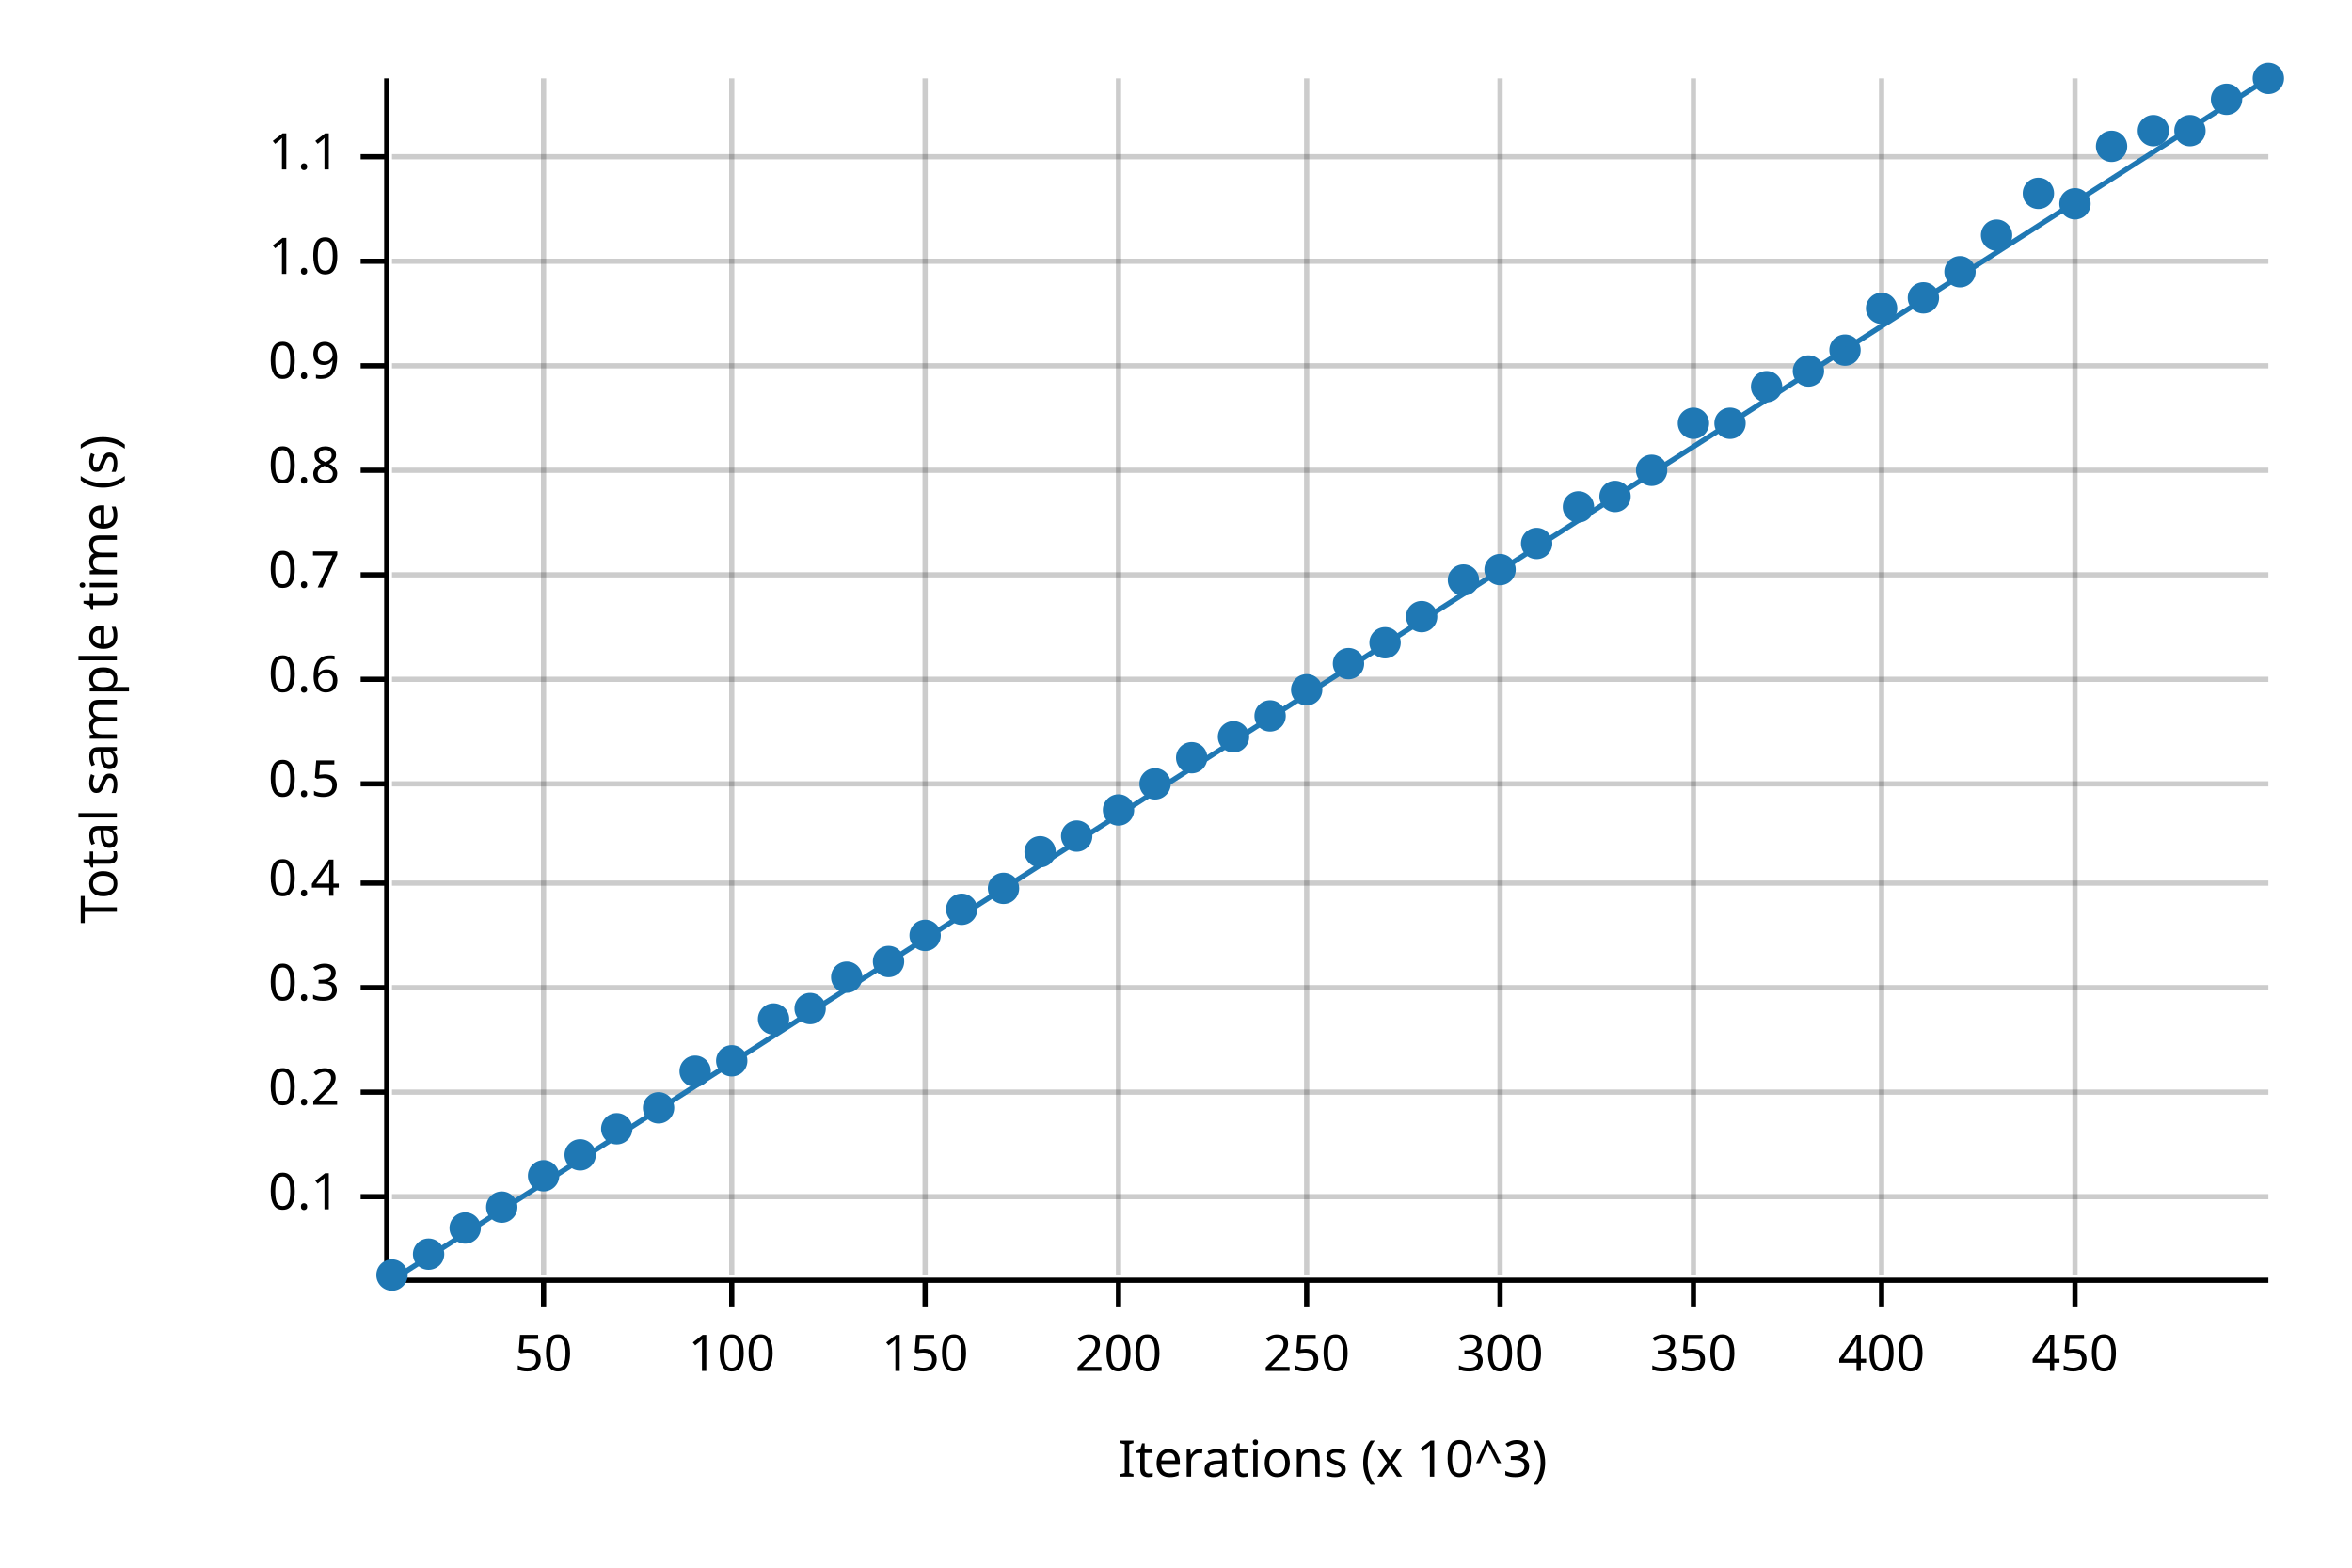
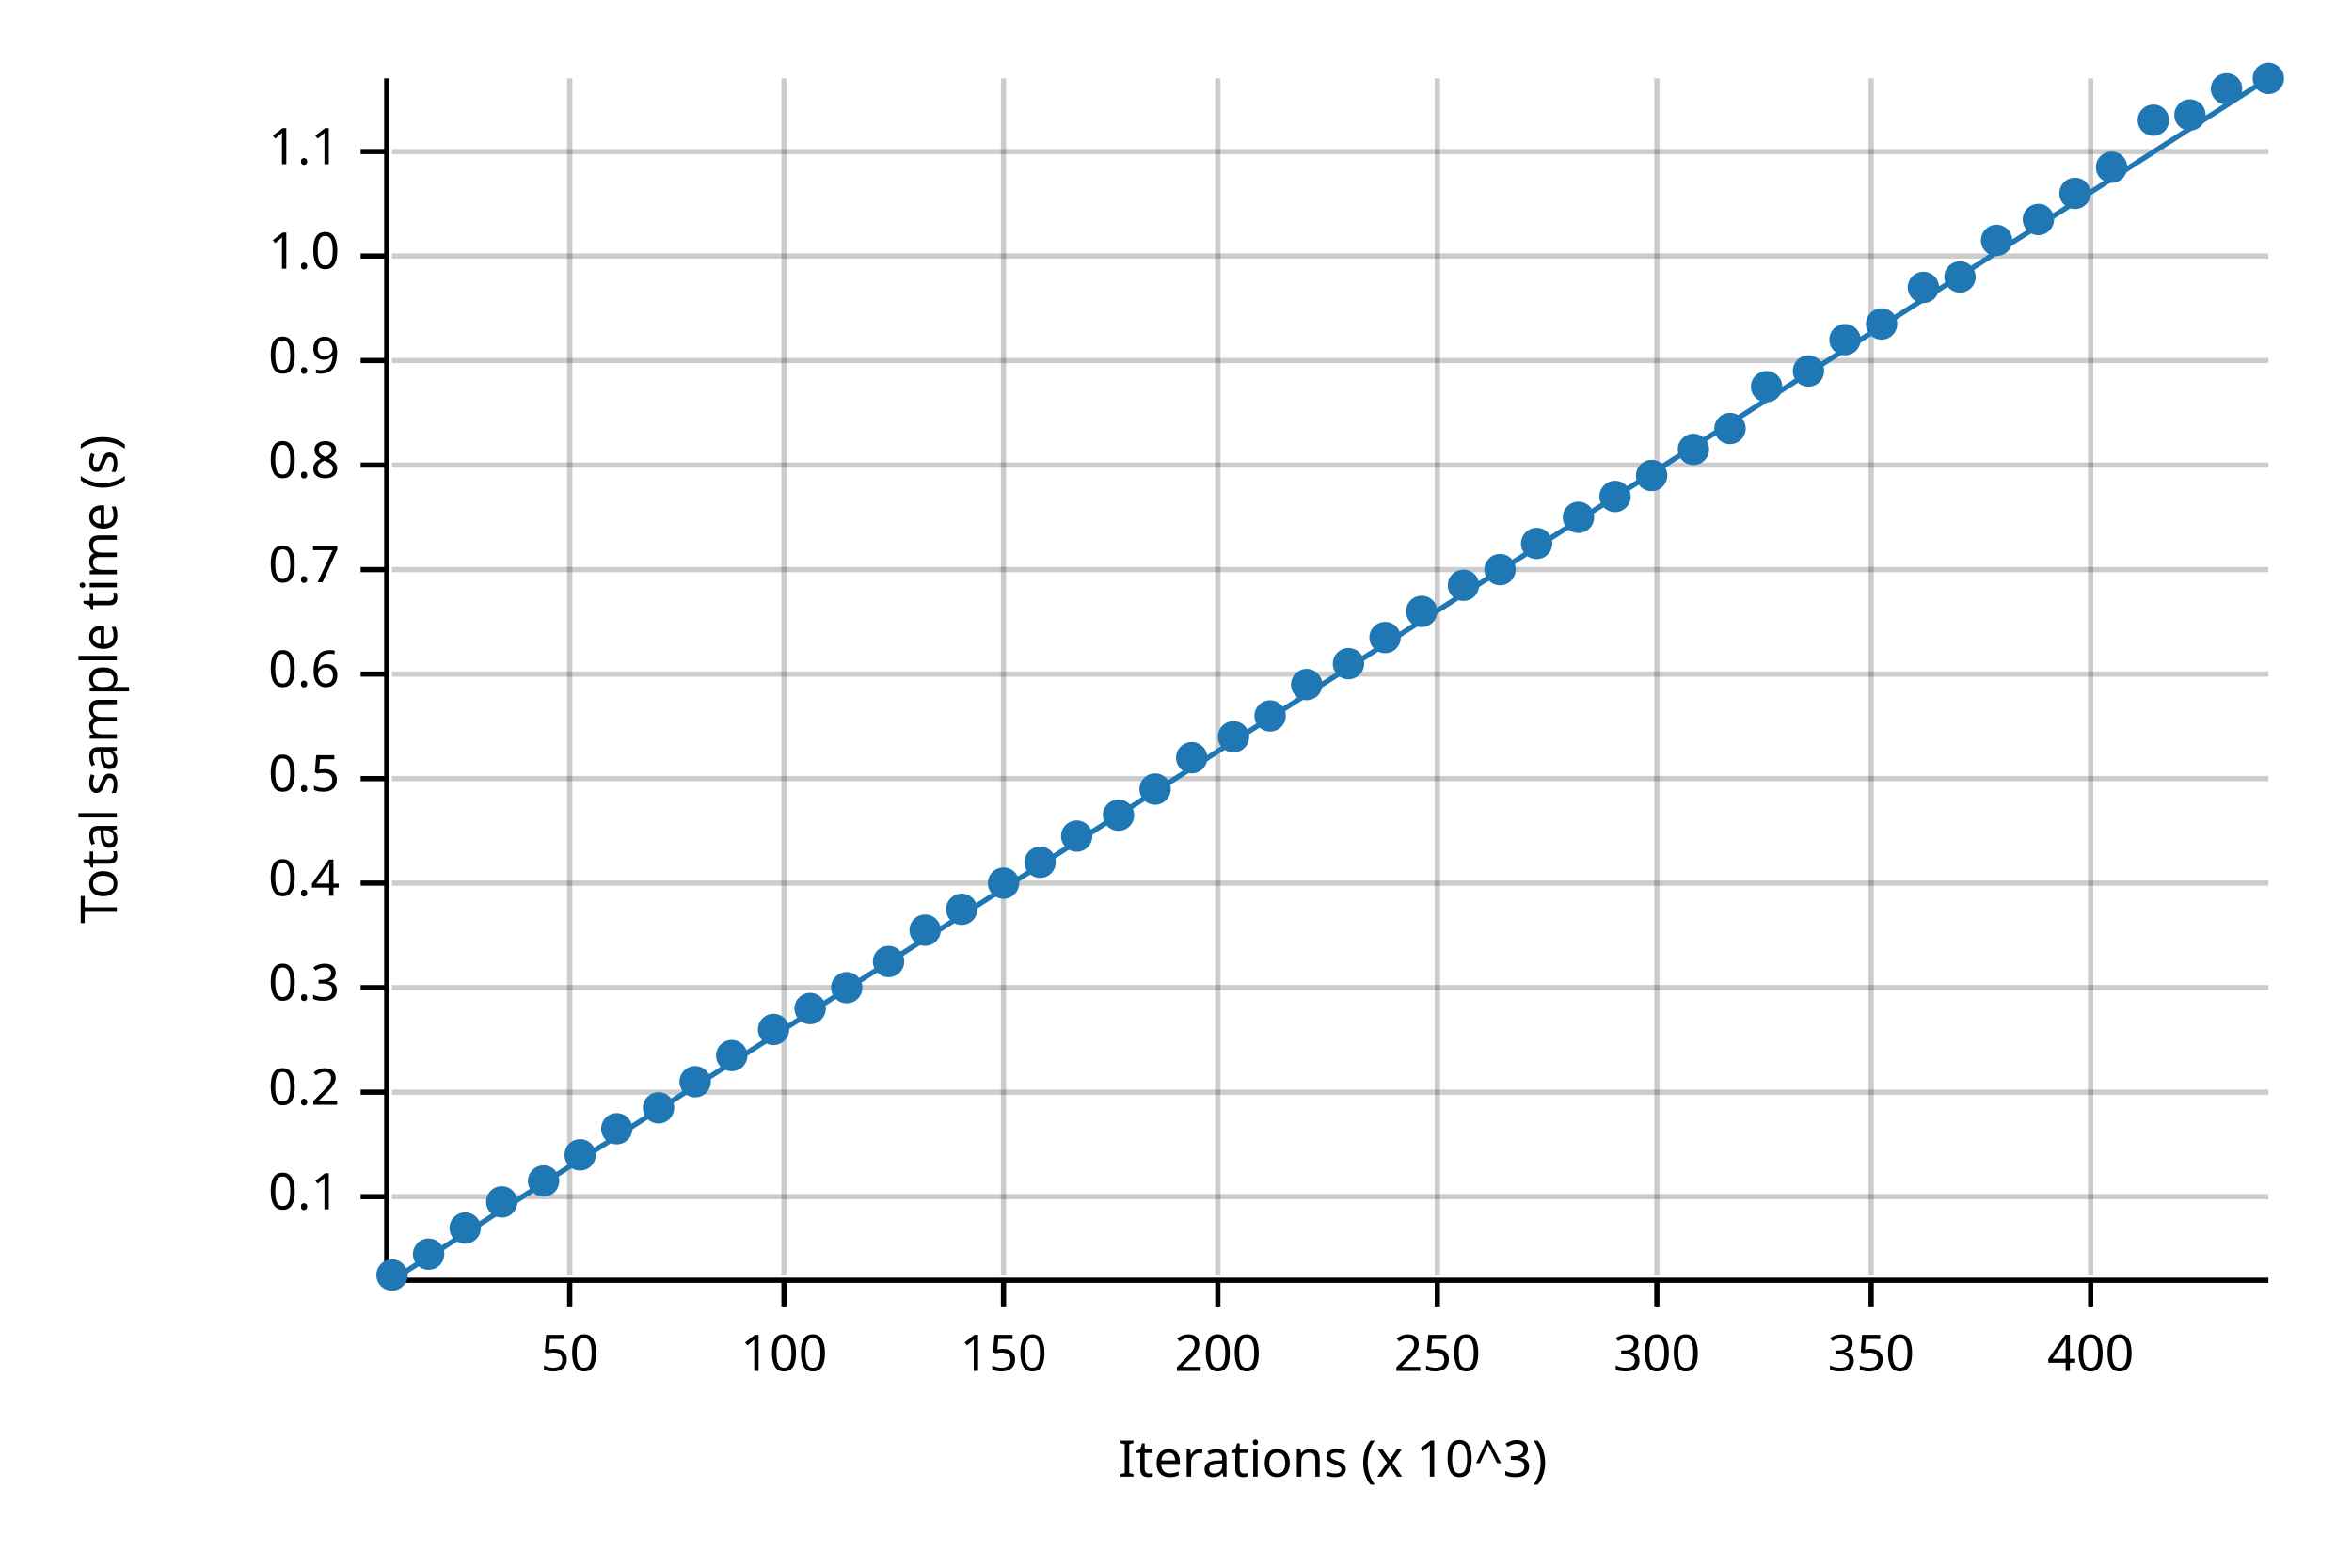
<svg xmlns="http://www.w3.org/2000/svg" width="450" height="300" viewBox="0 0 450 300">
  <text x="15" y="130" dy="0.76em" text-anchor="middle" font-family="sans-serif" font-size="9.677" opacity="1" fill="#000000" transform="rotate(270, 15, 130)">
Total sample time (s)
</text>
  <text x="255" y="285" dy="-0.5ex" text-anchor="middle" font-family="sans-serif" font-size="9.677" opacity="1" fill="#000000">
Iterations (x 10^3)
</text>
-   <line opacity="0.2" stroke="#000000" stroke-width="1" x1="104" y1="244" x2="104" y2="15" />
-   <line opacity="0.2" stroke="#000000" stroke-width="1" x1="140" y1="244" x2="140" y2="15" />
-   <line opacity="0.2" stroke="#000000" stroke-width="1" x1="177" y1="244" x2="177" y2="15" />
-   <line opacity="0.2" stroke="#000000" stroke-width="1" x1="214" y1="244" x2="214" y2="15" />
-   <line opacity="0.2" stroke="#000000" stroke-width="1" x1="250" y1="244" x2="250" y2="15" />
-   <line opacity="0.2" stroke="#000000" stroke-width="1" x1="287" y1="244" x2="287" y2="15" />
-   <line opacity="0.2" stroke="#000000" stroke-width="1" x1="324" y1="244" x2="324" y2="15" />
-   <line opacity="0.2" stroke="#000000" stroke-width="1" x1="360" y1="244" x2="360" y2="15" />
-   <line opacity="0.2" stroke="#000000" stroke-width="1" x1="397" y1="244" x2="397" y2="15" />
+   <line opacity="0.2" stroke="#000000" stroke-width="1" x1="109" y1="244" x2="109" y2="15" />
+   <line opacity="0.2" stroke="#000000" stroke-width="1" x1="150" y1="244" x2="150" y2="15" />
+   <line opacity="0.2" stroke="#000000" stroke-width="1" x1="192" y1="244" x2="192" y2="15" />
+   <line opacity="0.2" stroke="#000000" stroke-width="1" x1="233" y1="244" x2="233" y2="15" />
+   <line opacity="0.2" stroke="#000000" stroke-width="1" x1="275" y1="244" x2="275" y2="15" />
+   <line opacity="0.2" stroke="#000000" stroke-width="1" x1="317" y1="244" x2="317" y2="15" />
+   <line opacity="0.2" stroke="#000000" stroke-width="1" x1="358" y1="244" x2="358" y2="15" />
+   <line opacity="0.2" stroke="#000000" stroke-width="1" x1="400" y1="244" x2="400" y2="15" />
  <line opacity="0.2" stroke="#000000" stroke-width="1" x1="75" y1="229" x2="434" y2="229" />
  <line opacity="0.2" stroke="#000000" stroke-width="1" x1="75" y1="209" x2="434" y2="209" />
  <line opacity="0.2" stroke="#000000" stroke-width="1" x1="75" y1="189" x2="434" y2="189" />
  <line opacity="0.2" stroke="#000000" stroke-width="1" x1="75" y1="169" x2="434" y2="169" />
-   <line opacity="0.2" stroke="#000000" stroke-width="1" x1="75" y1="150" x2="434" y2="150" />
-   <line opacity="0.2" stroke="#000000" stroke-width="1" x1="75" y1="130" x2="434" y2="130" />
-   <line opacity="0.2" stroke="#000000" stroke-width="1" x1="75" y1="110" x2="434" y2="110" />
-   <line opacity="0.2" stroke="#000000" stroke-width="1" x1="75" y1="90" x2="434" y2="90" />
-   <line opacity="0.2" stroke="#000000" stroke-width="1" x1="75" y1="70" x2="434" y2="70" />
-   <line opacity="0.2" stroke="#000000" stroke-width="1" x1="75" y1="50" x2="434" y2="50" />
-   <line opacity="0.2" stroke="#000000" stroke-width="1" x1="75" y1="30" x2="434" y2="30" />
+   <line opacity="0.2" stroke="#000000" stroke-width="1" x1="75" y1="149" x2="434" y2="149" />
+   <line opacity="0.2" stroke="#000000" stroke-width="1" x1="75" y1="129" x2="434" y2="129" />
+   <line opacity="0.2" stroke="#000000" stroke-width="1" x1="75" y1="109" x2="434" y2="109" />
+   <line opacity="0.2" stroke="#000000" stroke-width="1" x1="75" y1="89" x2="434" y2="89" />
+   <line opacity="0.2" stroke="#000000" stroke-width="1" x1="75" y1="69" x2="434" y2="69" />
+   <line opacity="0.2" stroke="#000000" stroke-width="1" x1="75" y1="49" x2="434" y2="49" />
+   <line opacity="0.2" stroke="#000000" stroke-width="1" x1="75" y1="29" x2="434" y2="29" />
  <polyline fill="none" opacity="1" stroke="#000000" stroke-width="1" points="74,15 74,244 " />
  <text x="65" y="229" dy="0.5ex" text-anchor="end" font-family="sans-serif" font-size="9.677" opacity="1" fill="#000000">
0.1
</text>
  <polyline fill="none" opacity="1" stroke="#000000" stroke-width="1" points="69,229 74,229 " />
  <text x="65" y="209" dy="0.5ex" text-anchor="end" font-family="sans-serif" font-size="9.677" opacity="1" fill="#000000">
0.2
</text>
  <polyline fill="none" opacity="1" stroke="#000000" stroke-width="1" points="69,209 74,209 " />
  <text x="65" y="189" dy="0.5ex" text-anchor="end" font-family="sans-serif" font-size="9.677" opacity="1" fill="#000000">
0.3
</text>
  <polyline fill="none" opacity="1" stroke="#000000" stroke-width="1" points="69,189 74,189 " />
  <text x="65" y="169" dy="0.5ex" text-anchor="end" font-family="sans-serif" font-size="9.677" opacity="1" fill="#000000">
0.4
</text>
  <polyline fill="none" opacity="1" stroke="#000000" stroke-width="1" points="69,169 74,169 " />
-   <text x="65" y="150" dy="0.5ex" text-anchor="end" font-family="sans-serif" font-size="9.677" opacity="1" fill="#000000">
+   <text x="65" y="149" dy="0.5ex" text-anchor="end" font-family="sans-serif" font-size="9.677" opacity="1" fill="#000000">
0.5
</text>
-   <polyline fill="none" opacity="1" stroke="#000000" stroke-width="1" points="69,150 74,150 " />
-   <text x="65" y="130" dy="0.5ex" text-anchor="end" font-family="sans-serif" font-size="9.677" opacity="1" fill="#000000">
+   <polyline fill="none" opacity="1" stroke="#000000" stroke-width="1" points="69,149 74,149 " />
+   <text x="65" y="129" dy="0.5ex" text-anchor="end" font-family="sans-serif" font-size="9.677" opacity="1" fill="#000000">
0.6
</text>
-   <polyline fill="none" opacity="1" stroke="#000000" stroke-width="1" points="69,130 74,130 " />
-   <text x="65" y="110" dy="0.5ex" text-anchor="end" font-family="sans-serif" font-size="9.677" opacity="1" fill="#000000">
+   <polyline fill="none" opacity="1" stroke="#000000" stroke-width="1" points="69,129 74,129 " />
+   <text x="65" y="109" dy="0.5ex" text-anchor="end" font-family="sans-serif" font-size="9.677" opacity="1" fill="#000000">
0.7
</text>
-   <polyline fill="none" opacity="1" stroke="#000000" stroke-width="1" points="69,110 74,110 " />
-   <text x="65" y="90" dy="0.5ex" text-anchor="end" font-family="sans-serif" font-size="9.677" opacity="1" fill="#000000">
+   <polyline fill="none" opacity="1" stroke="#000000" stroke-width="1" points="69,109 74,109 " />
+   <text x="65" y="89" dy="0.5ex" text-anchor="end" font-family="sans-serif" font-size="9.677" opacity="1" fill="#000000">
0.8
</text>
-   <polyline fill="none" opacity="1" stroke="#000000" stroke-width="1" points="69,90 74,90 " />
-   <text x="65" y="70" dy="0.5ex" text-anchor="end" font-family="sans-serif" font-size="9.677" opacity="1" fill="#000000">
+   <polyline fill="none" opacity="1" stroke="#000000" stroke-width="1" points="69,89 74,89 " />
+   <text x="65" y="69" dy="0.5ex" text-anchor="end" font-family="sans-serif" font-size="9.677" opacity="1" fill="#000000">
0.9
</text>
-   <polyline fill="none" opacity="1" stroke="#000000" stroke-width="1" points="69,70 74,70 " />
-   <text x="65" y="50" dy="0.5ex" text-anchor="end" font-family="sans-serif" font-size="9.677" opacity="1" fill="#000000">
+   <polyline fill="none" opacity="1" stroke="#000000" stroke-width="1" points="69,69 74,69 " />
+   <text x="65" y="49" dy="0.5ex" text-anchor="end" font-family="sans-serif" font-size="9.677" opacity="1" fill="#000000">
1.0
</text>
-   <polyline fill="none" opacity="1" stroke="#000000" stroke-width="1" points="69,50 74,50 " />
-   <text x="65" y="30" dy="0.5ex" text-anchor="end" font-family="sans-serif" font-size="9.677" opacity="1" fill="#000000">
+   <polyline fill="none" opacity="1" stroke="#000000" stroke-width="1" points="69,49 74,49 " />
+   <text x="65" y="29" dy="0.5ex" text-anchor="end" font-family="sans-serif" font-size="9.677" opacity="1" fill="#000000">
1.1
</text>
-   <polyline fill="none" opacity="1" stroke="#000000" stroke-width="1" points="69,30 74,30 " />
+   <polyline fill="none" opacity="1" stroke="#000000" stroke-width="1" points="69,29 74,29 " />
  <polyline fill="none" opacity="1" stroke="#000000" stroke-width="1" points="75,245 434,245 " />
-   <text x="104" y="255" dy="0.76em" text-anchor="middle" font-family="sans-serif" font-size="9.677" opacity="1" fill="#000000">
+   <text x="109" y="255" dy="0.76em" text-anchor="middle" font-family="sans-serif" font-size="9.677" opacity="1" fill="#000000">
50
</text>
-   <polyline fill="none" opacity="1" stroke="#000000" stroke-width="1" points="104,245 104,250 " />
-   <text x="140" y="255" dy="0.76em" text-anchor="middle" font-family="sans-serif" font-size="9.677" opacity="1" fill="#000000">
+   <polyline fill="none" opacity="1" stroke="#000000" stroke-width="1" points="109,245 109,250 " />
+   <text x="150" y="255" dy="0.76em" text-anchor="middle" font-family="sans-serif" font-size="9.677" opacity="1" fill="#000000">
100
</text>
-   <polyline fill="none" opacity="1" stroke="#000000" stroke-width="1" points="140,245 140,250 " />
-   <text x="177" y="255" dy="0.76em" text-anchor="middle" font-family="sans-serif" font-size="9.677" opacity="1" fill="#000000">
+   <polyline fill="none" opacity="1" stroke="#000000" stroke-width="1" points="150,245 150,250 " />
+   <text x="192" y="255" dy="0.76em" text-anchor="middle" font-family="sans-serif" font-size="9.677" opacity="1" fill="#000000">
150
</text>
-   <polyline fill="none" opacity="1" stroke="#000000" stroke-width="1" points="177,245 177,250 " />
-   <text x="214" y="255" dy="0.76em" text-anchor="middle" font-family="sans-serif" font-size="9.677" opacity="1" fill="#000000">
+   <polyline fill="none" opacity="1" stroke="#000000" stroke-width="1" points="192,245 192,250 " />
+   <text x="233" y="255" dy="0.76em" text-anchor="middle" font-family="sans-serif" font-size="9.677" opacity="1" fill="#000000">
200
</text>
-   <polyline fill="none" opacity="1" stroke="#000000" stroke-width="1" points="214,245 214,250 " />
-   <text x="250" y="255" dy="0.76em" text-anchor="middle" font-family="sans-serif" font-size="9.677" opacity="1" fill="#000000">
+   <polyline fill="none" opacity="1" stroke="#000000" stroke-width="1" points="233,245 233,250 " />
+   <text x="275" y="255" dy="0.76em" text-anchor="middle" font-family="sans-serif" font-size="9.677" opacity="1" fill="#000000">
250
</text>
-   <polyline fill="none" opacity="1" stroke="#000000" stroke-width="1" points="250,245 250,250 " />
-   <text x="287" y="255" dy="0.76em" text-anchor="middle" font-family="sans-serif" font-size="9.677" opacity="1" fill="#000000">
+   <polyline fill="none" opacity="1" stroke="#000000" stroke-width="1" points="275,245 275,250 " />
+   <text x="317" y="255" dy="0.76em" text-anchor="middle" font-family="sans-serif" font-size="9.677" opacity="1" fill="#000000">
300
</text>
-   <polyline fill="none" opacity="1" stroke="#000000" stroke-width="1" points="287,245 287,250 " />
-   <text x="324" y="255" dy="0.76em" text-anchor="middle" font-family="sans-serif" font-size="9.677" opacity="1" fill="#000000">
+   <polyline fill="none" opacity="1" stroke="#000000" stroke-width="1" points="317,245 317,250 " />
+   <text x="358" y="255" dy="0.76em" text-anchor="middle" font-family="sans-serif" font-size="9.677" opacity="1" fill="#000000">
350
</text>
-   <polyline fill="none" opacity="1" stroke="#000000" stroke-width="1" points="324,245 324,250 " />
-   <text x="360" y="255" dy="0.76em" text-anchor="middle" font-family="sans-serif" font-size="9.677" opacity="1" fill="#000000">
+   <polyline fill="none" opacity="1" stroke="#000000" stroke-width="1" points="358,245 358,250 " />
+   <text x="400" y="255" dy="0.76em" text-anchor="middle" font-family="sans-serif" font-size="9.677" opacity="1" fill="#000000">
400
</text>
-   <polyline fill="none" opacity="1" stroke="#000000" stroke-width="1" points="360,245 360,250 " />
-   <text x="397" y="255" dy="0.76em" text-anchor="middle" font-family="sans-serif" font-size="9.677" opacity="1" fill="#000000">
- 450
- </text>
-   <polyline fill="none" opacity="1" stroke="#000000" stroke-width="1" points="397,245 397,250 " />
+   <polyline fill="none" opacity="1" stroke="#000000" stroke-width="1" points="400,245 400,250 " />
  <circle cx="75" cy="244" r="3" opacity="1" fill="#1F78B4" stroke="none" stroke-width="1" />
  <circle cx="82" cy="240" r="3" opacity="1" fill="#1F78B4" stroke="none" stroke-width="1" />
  <circle cx="89" cy="235" r="3" opacity="1" fill="#1F78B4" stroke="none" stroke-width="1" />
-   <circle cx="96" cy="231" r="3" opacity="1" fill="#1F78B4" stroke="none" stroke-width="1" />
-   <circle cx="104" cy="225" r="3" opacity="1" fill="#1F78B4" stroke="none" stroke-width="1" />
+   <circle cx="96" cy="230" r="3" opacity="1" fill="#1F78B4" stroke="none" stroke-width="1" />
+   <circle cx="104" cy="226" r="3" opacity="1" fill="#1F78B4" stroke="none" stroke-width="1" />
  <circle cx="111" cy="221" r="3" opacity="1" fill="#1F78B4" stroke="none" stroke-width="1" />
  <circle cx="118" cy="216" r="3" opacity="1" fill="#1F78B4" stroke="none" stroke-width="1" />
  <circle cx="126" cy="212" r="3" opacity="1" fill="#1F78B4" stroke="none" stroke-width="1" />
-   <circle cx="133" cy="205" r="3" opacity="1" fill="#1F78B4" stroke="none" stroke-width="1" />
-   <circle cx="140" cy="203" r="3" opacity="1" fill="#1F78B4" stroke="none" stroke-width="1" />
-   <circle cx="148" cy="195" r="3" opacity="1" fill="#1F78B4" stroke="none" stroke-width="1" />
+   <circle cx="133" cy="207" r="3" opacity="1" fill="#1F78B4" stroke="none" stroke-width="1" />
+   <circle cx="140" cy="202" r="3" opacity="1" fill="#1F78B4" stroke="none" stroke-width="1" />
+   <circle cx="148" cy="197" r="3" opacity="1" fill="#1F78B4" stroke="none" stroke-width="1" />
  <circle cx="155" cy="193" r="3" opacity="1" fill="#1F78B4" stroke="none" stroke-width="1" />
-   <circle cx="162" cy="187" r="3" opacity="1" fill="#1F78B4" stroke="none" stroke-width="1" />
+   <circle cx="162" cy="189" r="3" opacity="1" fill="#1F78B4" stroke="none" stroke-width="1" />
  <circle cx="170" cy="184" r="3" opacity="1" fill="#1F78B4" stroke="none" stroke-width="1" />
-   <circle cx="177" cy="179" r="3" opacity="1" fill="#1F78B4" stroke="none" stroke-width="1" />
+   <circle cx="177" cy="178" r="3" opacity="1" fill="#1F78B4" stroke="none" stroke-width="1" />
  <circle cx="184" cy="174" r="3" opacity="1" fill="#1F78B4" stroke="none" stroke-width="1" />
-   <circle cx="192" cy="170" r="3" opacity="1" fill="#1F78B4" stroke="none" stroke-width="1" />
-   <circle cx="199" cy="163" r="3" opacity="1" fill="#1F78B4" stroke="none" stroke-width="1" />
+   <circle cx="192" cy="169" r="3" opacity="1" fill="#1F78B4" stroke="none" stroke-width="1" />
+   <circle cx="199" cy="165" r="3" opacity="1" fill="#1F78B4" stroke="none" stroke-width="1" />
  <circle cx="206" cy="160" r="3" opacity="1" fill="#1F78B4" stroke="none" stroke-width="1" />
-   <circle cx="214" cy="155" r="3" opacity="1" fill="#1F78B4" stroke="none" stroke-width="1" />
-   <circle cx="221" cy="150" r="3" opacity="1" fill="#1F78B4" stroke="none" stroke-width="1" />
+   <circle cx="214" cy="156" r="3" opacity="1" fill="#1F78B4" stroke="none" stroke-width="1" />
+   <circle cx="221" cy="151" r="3" opacity="1" fill="#1F78B4" stroke="none" stroke-width="1" />
  <circle cx="228" cy="145" r="3" opacity="1" fill="#1F78B4" stroke="none" stroke-width="1" />
  <circle cx="236" cy="141" r="3" opacity="1" fill="#1F78B4" stroke="none" stroke-width="1" />
  <circle cx="243" cy="137" r="3" opacity="1" fill="#1F78B4" stroke="none" stroke-width="1" />
-   <circle cx="250" cy="132" r="3" opacity="1" fill="#1F78B4" stroke="none" stroke-width="1" />
+   <circle cx="250" cy="131" r="3" opacity="1" fill="#1F78B4" stroke="none" stroke-width="1" />
  <circle cx="258" cy="127" r="3" opacity="1" fill="#1F78B4" stroke="none" stroke-width="1" />
-   <circle cx="265" cy="123" r="3" opacity="1" fill="#1F78B4" stroke="none" stroke-width="1" />
-   <circle cx="272" cy="118" r="3" opacity="1" fill="#1F78B4" stroke="none" stroke-width="1" />
-   <circle cx="280" cy="111" r="3" opacity="1" fill="#1F78B4" stroke="none" stroke-width="1" />
+   <circle cx="265" cy="122" r="3" opacity="1" fill="#1F78B4" stroke="none" stroke-width="1" />
+   <circle cx="272" cy="117" r="3" opacity="1" fill="#1F78B4" stroke="none" stroke-width="1" />
+   <circle cx="280" cy="112" r="3" opacity="1" fill="#1F78B4" stroke="none" stroke-width="1" />
  <circle cx="287" cy="109" r="3" opacity="1" fill="#1F78B4" stroke="none" stroke-width="1" />
  <circle cx="294" cy="104" r="3" opacity="1" fill="#1F78B4" stroke="none" stroke-width="1" />
-   <circle cx="302" cy="97" r="3" opacity="1" fill="#1F78B4" stroke="none" stroke-width="1" />
+   <circle cx="302" cy="99" r="3" opacity="1" fill="#1F78B4" stroke="none" stroke-width="1" />
  <circle cx="309" cy="95" r="3" opacity="1" fill="#1F78B4" stroke="none" stroke-width="1" />
-   <circle cx="316" cy="90" r="3" opacity="1" fill="#1F78B4" stroke="none" stroke-width="1" />
-   <circle cx="324" cy="81" r="3" opacity="1" fill="#1F78B4" stroke="none" stroke-width="1" />
-   <circle cx="331" cy="81" r="3" opacity="1" fill="#1F78B4" stroke="none" stroke-width="1" />
+   <circle cx="316" cy="91" r="3" opacity="1" fill="#1F78B4" stroke="none" stroke-width="1" />
+   <circle cx="324" cy="86" r="3" opacity="1" fill="#1F78B4" stroke="none" stroke-width="1" />
+   <circle cx="331" cy="82" r="3" opacity="1" fill="#1F78B4" stroke="none" stroke-width="1" />
  <circle cx="338" cy="74" r="3" opacity="1" fill="#1F78B4" stroke="none" stroke-width="1" />
  <circle cx="346" cy="71" r="3" opacity="1" fill="#1F78B4" stroke="none" stroke-width="1" />
-   <circle cx="353" cy="67" r="3" opacity="1" fill="#1F78B4" stroke="none" stroke-width="1" />
-   <circle cx="360" cy="59" r="3" opacity="1" fill="#1F78B4" stroke="none" stroke-width="1" />
-   <circle cx="368" cy="57" r="3" opacity="1" fill="#1F78B4" stroke="none" stroke-width="1" />
-   <circle cx="375" cy="52" r="3" opacity="1" fill="#1F78B4" stroke="none" stroke-width="1" />
-   <circle cx="382" cy="45" r="3" opacity="1" fill="#1F78B4" stroke="none" stroke-width="1" />
-   <circle cx="390" cy="37" r="3" opacity="1" fill="#1F78B4" stroke="none" stroke-width="1" />
-   <circle cx="397" cy="39" r="3" opacity="1" fill="#1F78B4" stroke="none" stroke-width="1" />
-   <circle cx="404" cy="28" r="3" opacity="1" fill="#1F78B4" stroke="none" stroke-width="1" />
-   <circle cx="412" cy="25" r="3" opacity="1" fill="#1F78B4" stroke="none" stroke-width="1" />
-   <circle cx="419" cy="25" r="3" opacity="1" fill="#1F78B4" stroke="none" stroke-width="1" />
-   <circle cx="426" cy="19" r="3" opacity="1" fill="#1F78B4" stroke="none" stroke-width="1" />
+   <circle cx="353" cy="65" r="3" opacity="1" fill="#1F78B4" stroke="none" stroke-width="1" />
+   <circle cx="360" cy="62" r="3" opacity="1" fill="#1F78B4" stroke="none" stroke-width="1" />
+   <circle cx="368" cy="55" r="3" opacity="1" fill="#1F78B4" stroke="none" stroke-width="1" />
+   <circle cx="375" cy="53" r="3" opacity="1" fill="#1F78B4" stroke="none" stroke-width="1" />
+   <circle cx="382" cy="46" r="3" opacity="1" fill="#1F78B4" stroke="none" stroke-width="1" />
+   <circle cx="390" cy="42" r="3" opacity="1" fill="#1F78B4" stroke="none" stroke-width="1" />
+   <circle cx="397" cy="37" r="3" opacity="1" fill="#1F78B4" stroke="none" stroke-width="1" />
+   <circle cx="404" cy="32" r="3" opacity="1" fill="#1F78B4" stroke="none" stroke-width="1" />
+   <circle cx="412" cy="23" r="3" opacity="1" fill="#1F78B4" stroke="none" stroke-width="1" />
+   <circle cx="419" cy="22" r="3" opacity="1" fill="#1F78B4" stroke="none" stroke-width="1" />
+   <circle cx="426" cy="17" r="3" opacity="1" fill="#1F78B4" stroke="none" stroke-width="1" />
  <circle cx="434" cy="15" r="3" opacity="1" fill="#1F78B4" stroke="none" stroke-width="1" />
  <polyline fill="none" opacity="1" stroke="#1F78B4" stroke-width="1" points="75,245 434,15 " />
  <polygon opacity="0.25" fill="#1F78B4" points="75,245 434,15 434,15 " />
</svg>
